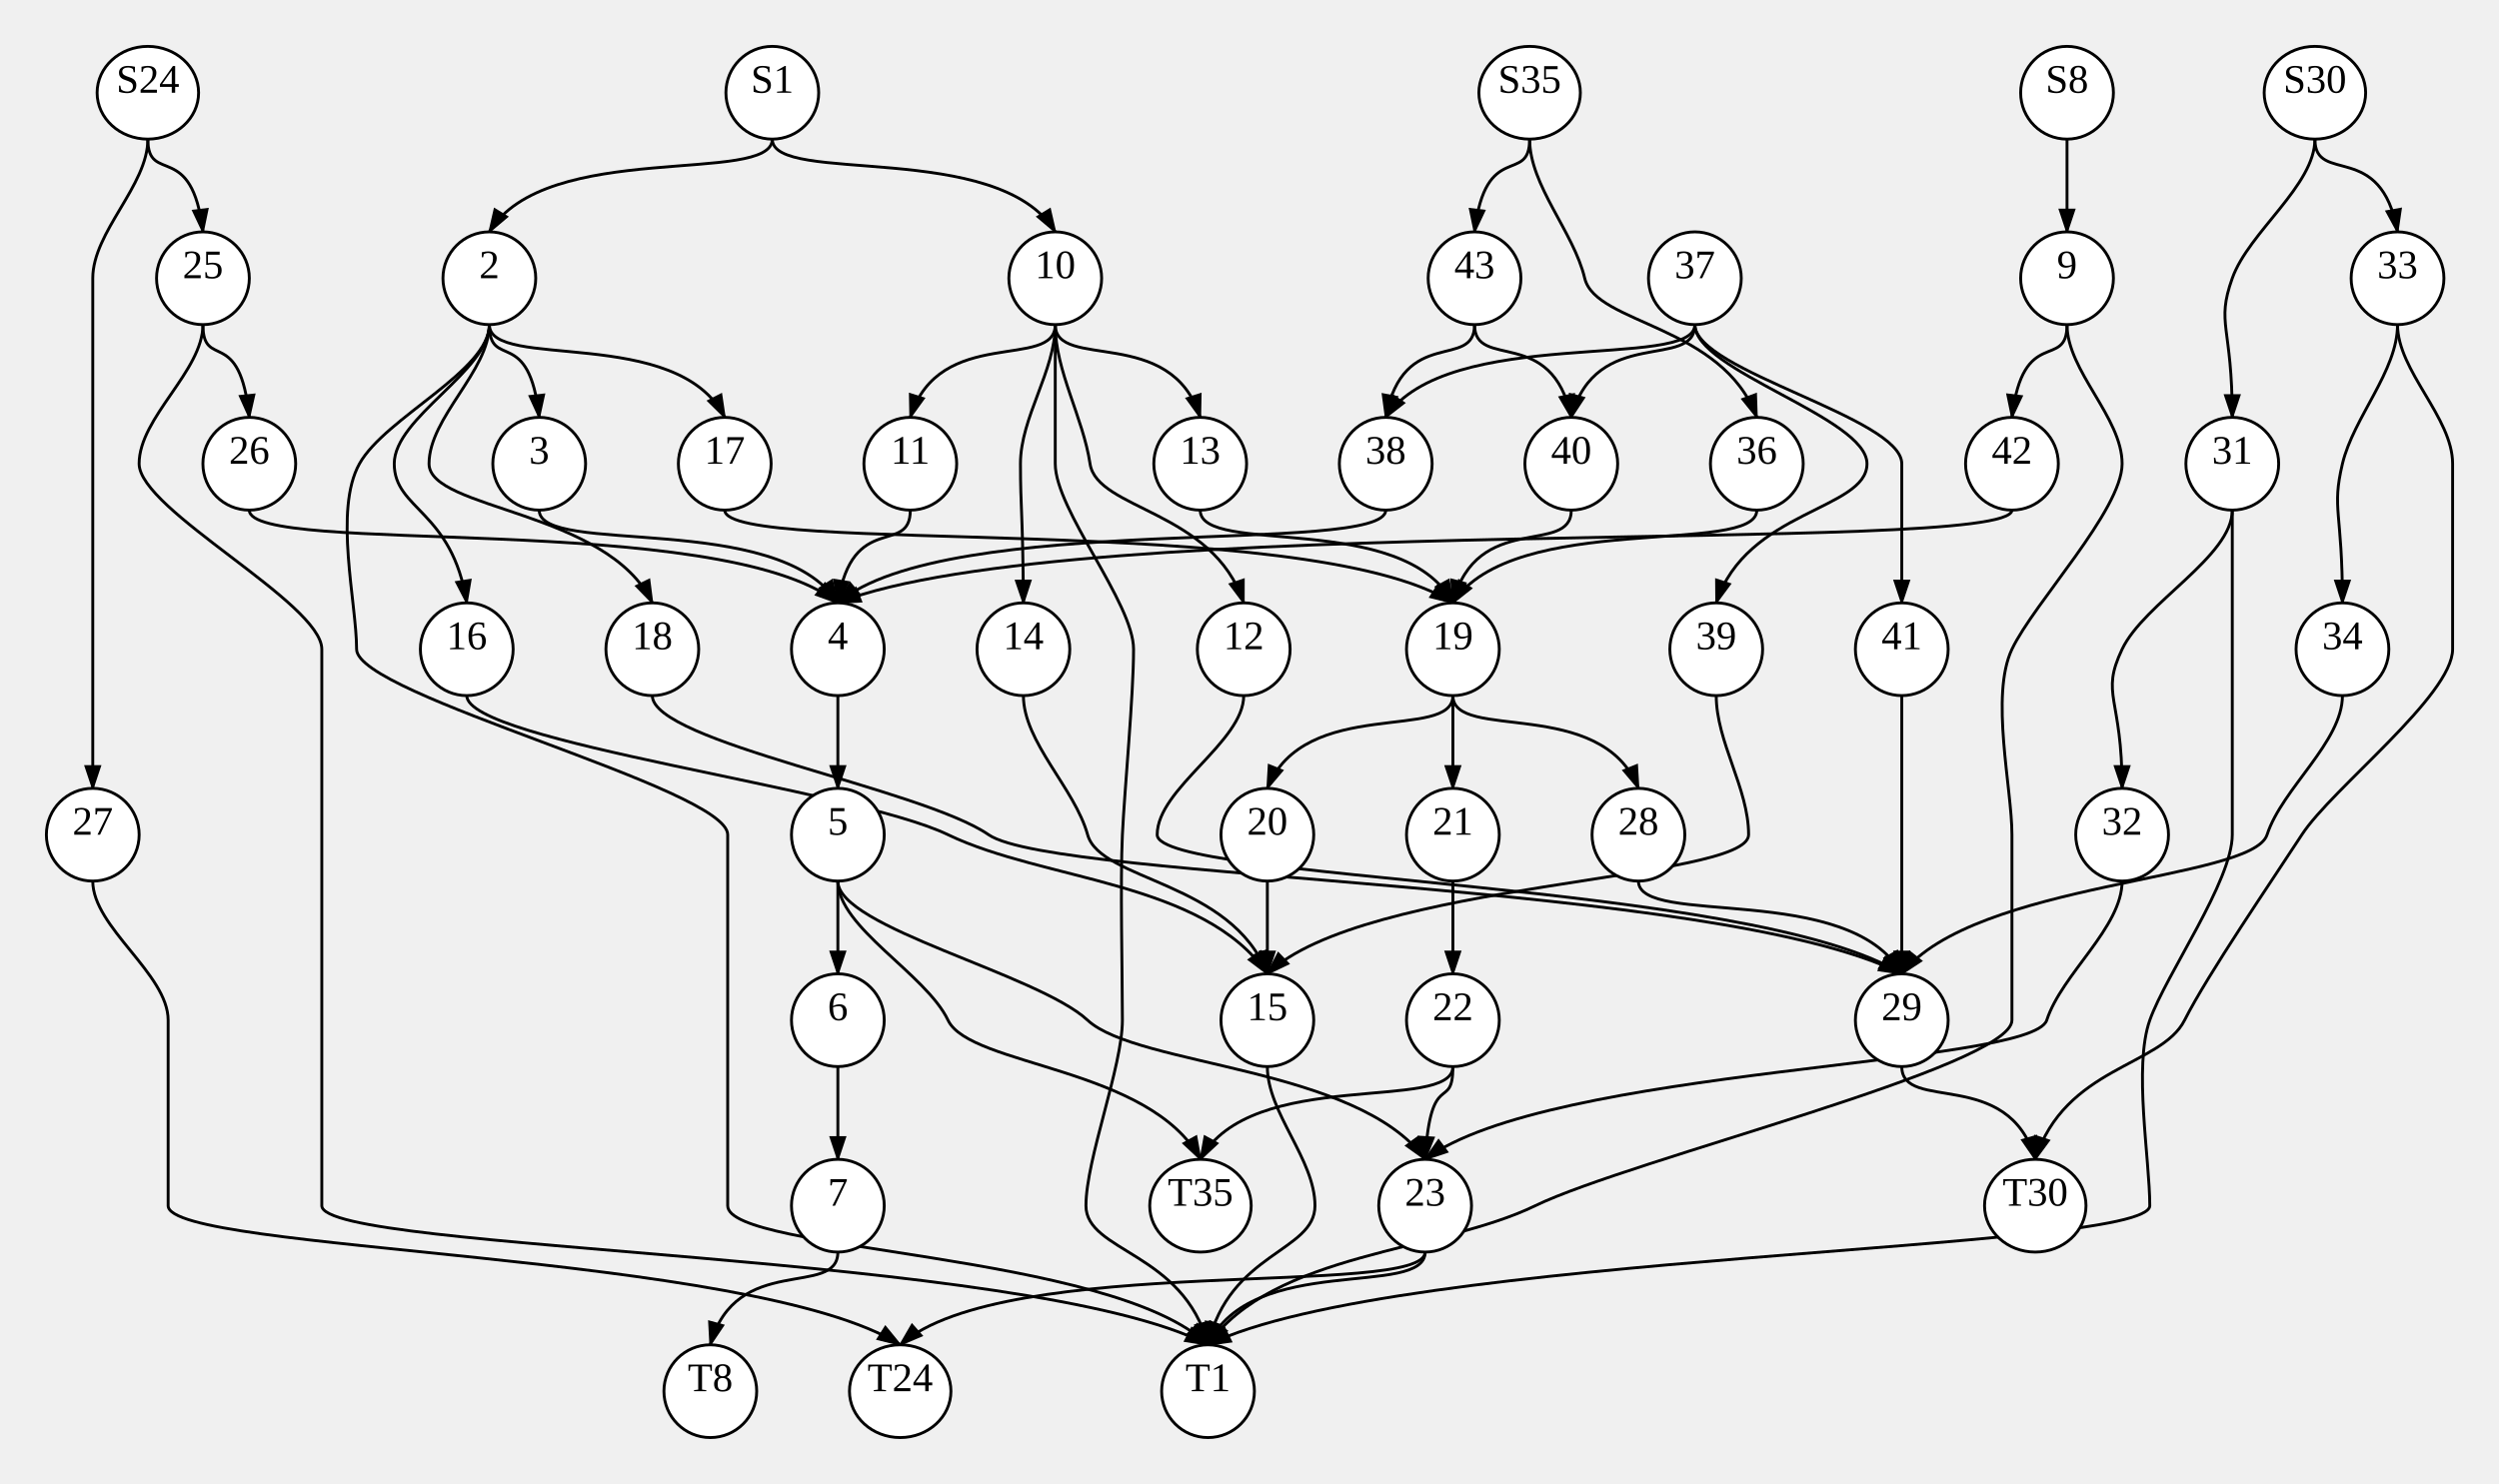
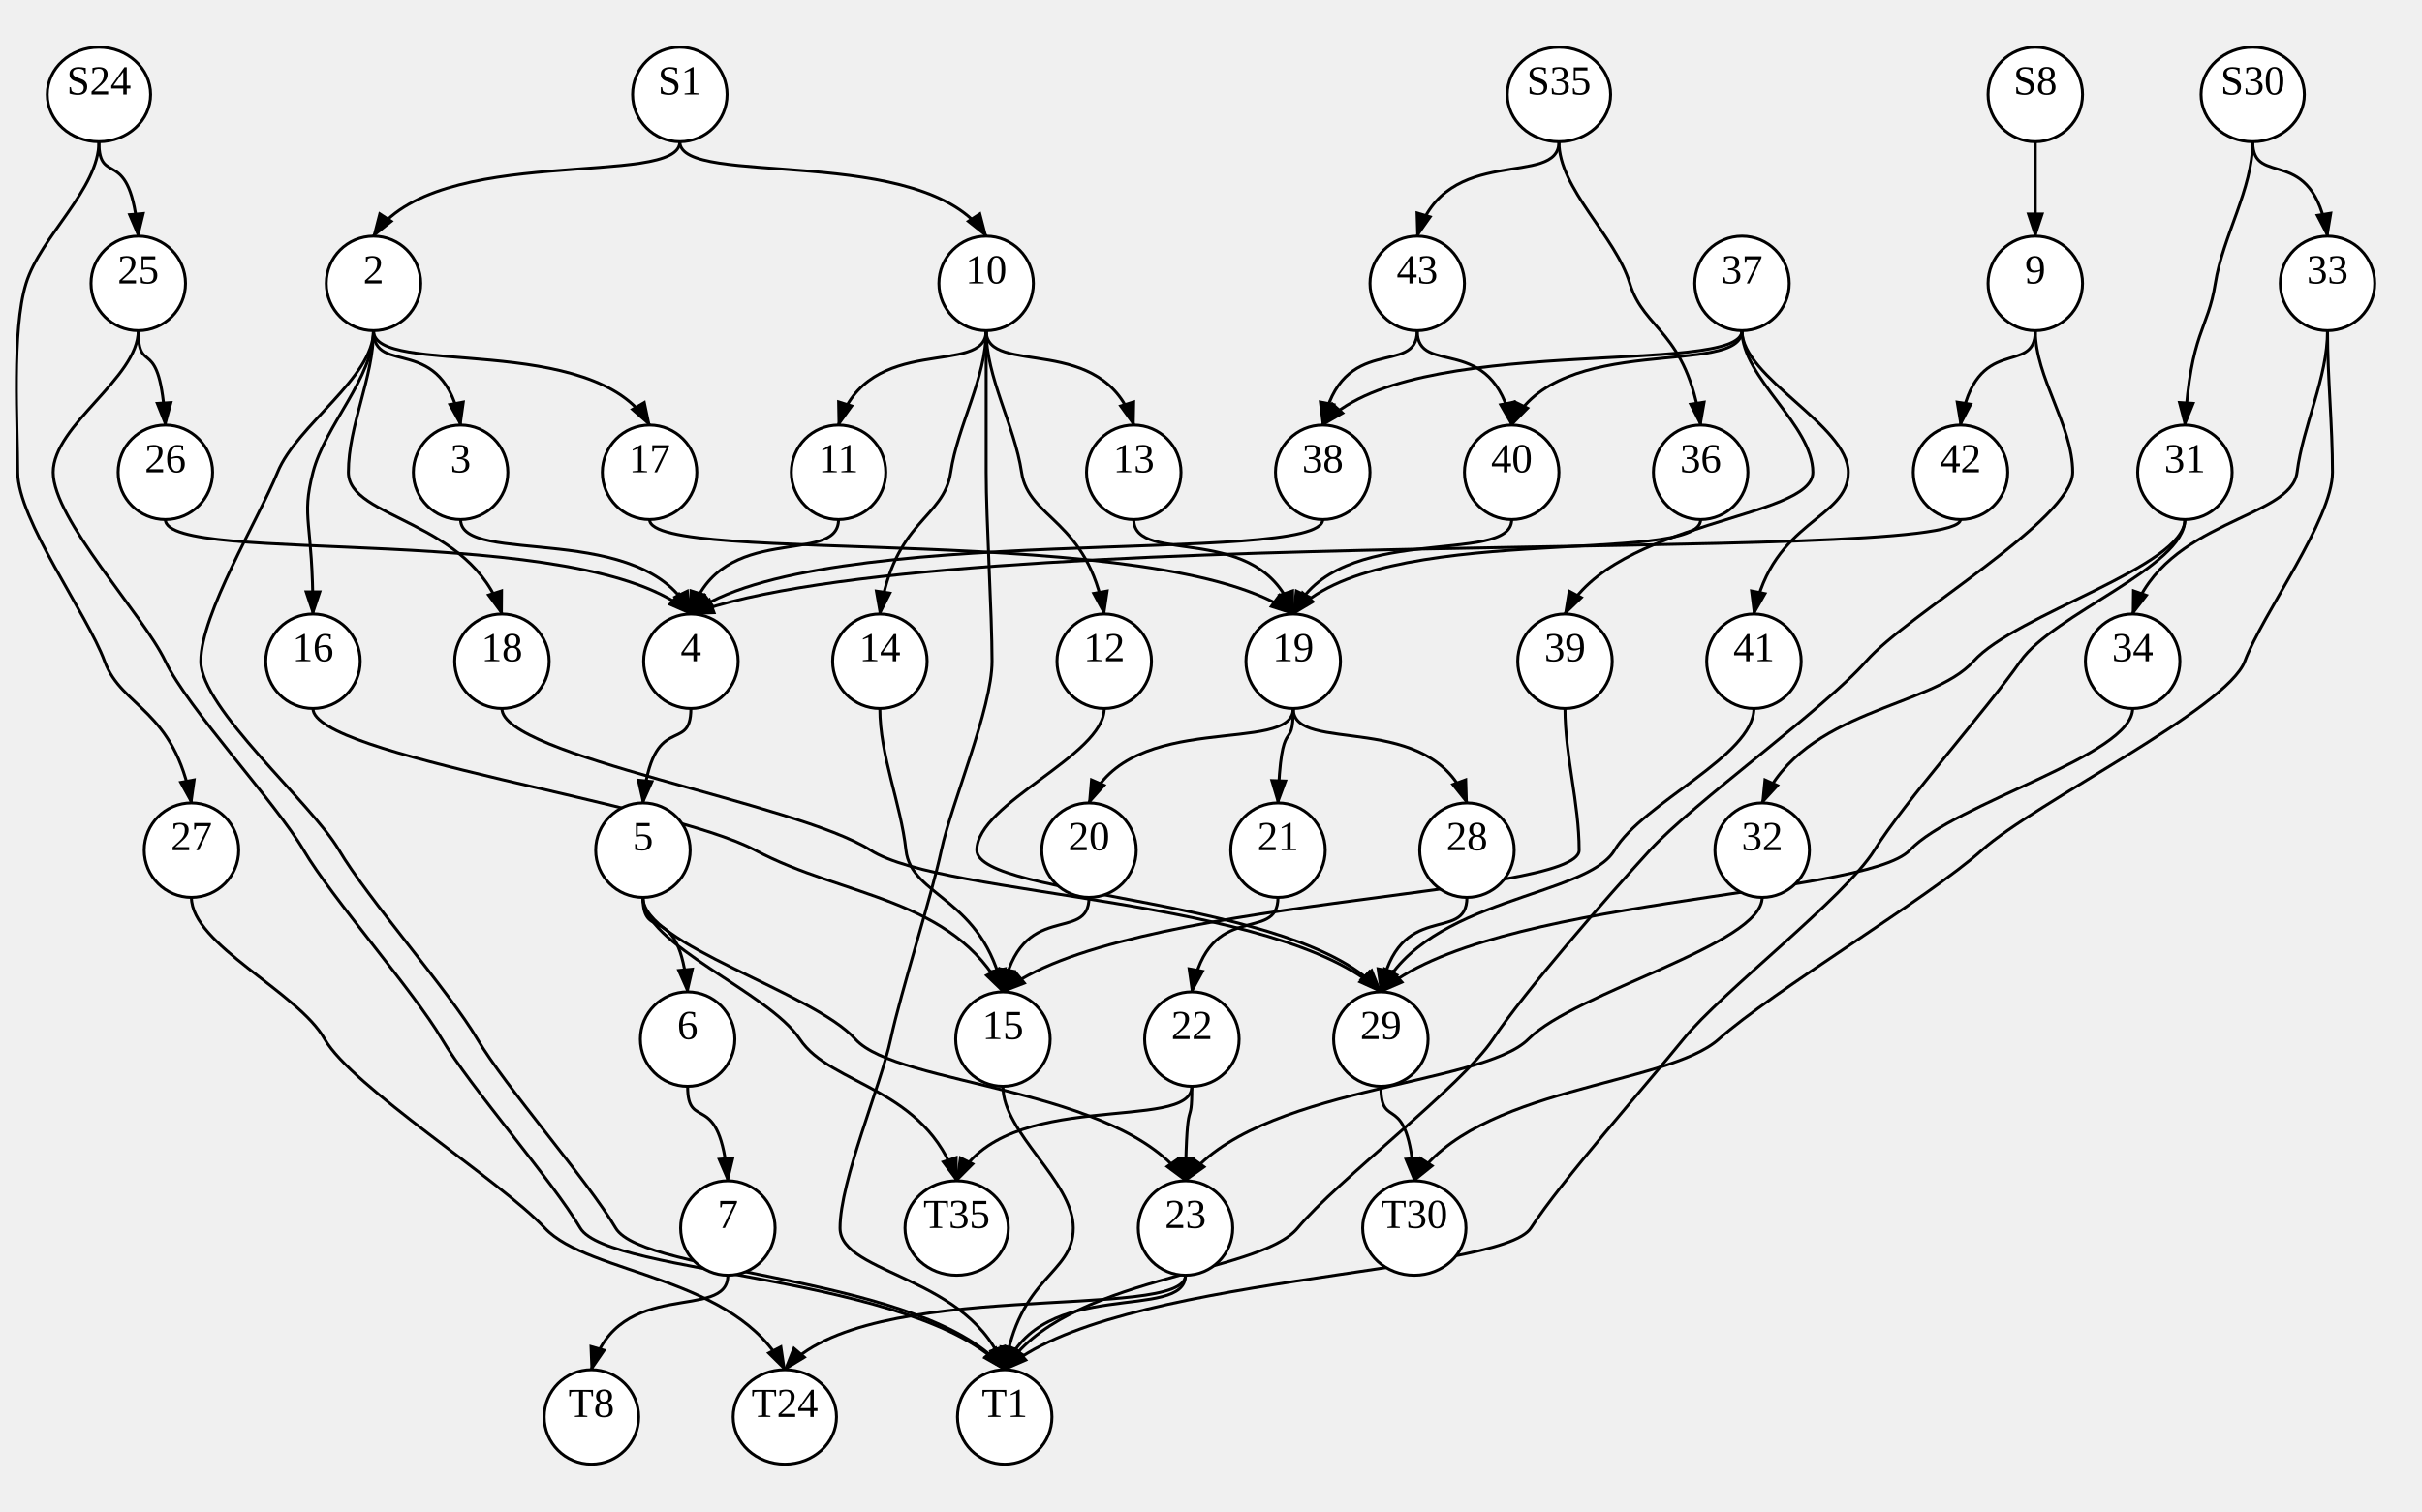
- <svg xmlns="http://www.w3.org/2000/svg" width="861.99" height="512">
+ <svg xmlns="http://www.w3.org/2000/svg" width="820.312" height="512">
  <style type="text/css">
		.edge { fill: none; }
	</style>
  <defs>
    <marker id="arrowhead" markerWidth="10" markerHeight="10" refX="8" refY="3" orient="auto" markerUnits="strokeWidth">
      <path d="M0,0 L0,6 L9,3 z" />
    </marker>
  </defs>
  <g>
-     <path class="edge" marker-end="url(#arrowhead)" stroke="#000000" stroke-width="1" d="M712.99,48 L 712.99,80 " />
-     <path class="edge" marker-end="url(#arrowhead)" stroke="#000000" stroke-width="1" d="M51,48 C51,64 66.2,48 70,80 " />
-     <path class="edge" marker-end="url(#arrowhead)" stroke="#000000" stroke-width="1" d="M51,48 C51,64 32,80 32,96 S32,144 32,160 S32,208 32,224 S32,240 32,272 " />
-     <path class="edge" marker-end="url(#arrowhead)" stroke="#000000" stroke-width="1" d="M266.39,48 C266.39,64 188.31,48 168.79,80 " />
-     <path class="edge" marker-end="url(#arrowhead)" stroke="#000000" stroke-width="1" d="M266.39,48 C266.39,64 344.47,48 363.99,80 " />
-     <path class="edge" marker-end="url(#arrowhead)" stroke="#000000" stroke-width="1" d="M527.62,48 C527.62,64 512.42,48 508.62,80 " />
-     <path class="edge" marker-end="url(#arrowhead)" stroke="#000000" stroke-width="1" d="M527.62,48 C527.62,64 542.82,80 546.62,96 S594.116,112 605.99,144 " />
-     <path class="edge" marker-end="url(#arrowhead)" stroke="#000000" stroke-width="1" d="M798.49,48 C798.49,64 775.69,80 769.99,96 S769.99,112 769.99,144 " />
-     <path class="edge" marker-end="url(#arrowhead)" stroke="#000000" stroke-width="1" d="M798.49,48 C798.49,64 821.29,48 826.99,80 " />
-     <path class="edge" marker-end="url(#arrowhead)" stroke="#000000" stroke-width="1" d="M712.99,112 C712.99,128 697.79,112 693.99,144 " />
-     <path class="edge" marker-end="url(#arrowhead)" stroke="#000000" stroke-width="1" d="M712.99,112 C712.99,128 731.99,144 731.99,160 S701.59,208 693.99,224 S693.99,272 693.99,288 S693.99,336 693.99,352 S562.461,400 529.579,416 S439.265,432 416.687,464 " />
-     <path class="edge" marker-end="url(#arrowhead)" stroke="#000000" stroke-width="1" d="M70,112 C70,128 47.99,144 47.99,160 S111.003,208 111.003,224 S111.003,272 111.003,288 S111.003,336 111.003,352 S111.003,400 111.003,416 S355.55,432 416.687,464 " />
-     <path class="edge" marker-end="url(#arrowhead)" stroke="#000000" stroke-width="1" d="M70,112 C70,128 82.792,112 85.99,144 " />
-     <path class="edge" marker-end="url(#arrowhead)" stroke="#000000" stroke-width="1" d="M32,304 C32,320 58,336 58,352 S58,400 58,416 S260.007,432 310.509,464 " />
-     <path class="edge" marker-end="url(#arrowhead)" stroke="#000000" stroke-width="1" d="M168.79,112 C168.79,128 182.55,112 185.99,144 " />
-     <path class="edge" marker-end="url(#arrowhead)" stroke="#000000" stroke-width="1" d="M168.79,112 C168.79,128 135.99,144 135.99,160 S156,176 161.003,208 " />
-     <path class="edge" marker-end="url(#arrowhead)" stroke="#000000" stroke-width="1" d="M168.79,112 C168.79,128 233.75,112 249.99,144 " />
-     <path class="edge" marker-end="url(#arrowhead)" stroke="#000000" stroke-width="1" d="M168.79,112 C168.79,128 132.95,144 123.99,160 S123.003,208 123.003,224 S251.004,272 251.004,288 S251.004,336 251.004,352 S251.004,400 251.004,416 S383.55,432 416.687,464 " />
-     <path class="edge" marker-end="url(#arrowhead)" stroke="#000000" stroke-width="1" d="M168.79,112 C168.79,128 147.99,144 147.99,160 S209.601,176 225.004,208 " />
-     <path class="edge" marker-end="url(#arrowhead)" stroke="#000000" stroke-width="1" d="M363.99,112 C363.99,128 323.99,112 313.99,144 " />
-     <path class="edge" marker-end="url(#arrowhead)" stroke="#000000" stroke-width="1" d="M363.99,112 C363.99,128 351.99,144 351.99,160 S352.801,176 353.004,208 " />
-     <path class="edge" marker-end="url(#arrowhead)" stroke="#000000" stroke-width="1" d="M363.99,112 C363.99,128 363.99,144 363.99,160 S391.004,208 391.004,224 S387.924,272 387.154,288 S387.154,336 387.154,352 S374.579,400 374.579,416 S408.265,432 416.687,464 " />
-     <path class="edge" marker-end="url(#arrowhead)" stroke="#000000" stroke-width="1" d="M363.99,112 C363.99,128 403.99,112 413.99,144 " />
-     <path class="edge" marker-end="url(#arrowhead)" stroke="#000000" stroke-width="1" d="M363.99,112 C363.99,128 373.59,144 375.99,160 S418.401,176 429.004,208 " />
-     <path class="edge" marker-end="url(#arrowhead)" stroke="#000000" stroke-width="1" d="M769.99,176 C769.99,192 769.99,208 769.99,224 S769.99,272 769.99,288 S747.225,336 741.534,352 S741.534,400 741.534,416 S481.656,432 416.687,464 " />
-     <path class="edge" marker-end="url(#arrowhead)" stroke="#000000" stroke-width="1" d="M769.99,176 C769.99,192 739.59,208 731.99,224 S731.99,240 731.99,272 " />
-     <path class="edge" marker-end="url(#arrowhead)" stroke="#000000" stroke-width="1" d="M826.99,112 C826.99,128 845.99,144 845.99,160 S845.99,208 845.99,224 S804.39,272 793.99,288 S761.625,336 753.534,352 S712.334,368 702.034,400 " />
-     <path class="edge" marker-end="url(#arrowhead)" stroke="#000000" stroke-width="1" d="M826.99,112 C826.99,128 811.79,144 807.99,160 S807.99,176 807.99,208 " />
-     <path class="edge" marker-end="url(#arrowhead)" stroke="#000000" stroke-width="1" d="M693.99,176 C693.99,192 370.001,176 289.004,208 " />
-     <path class="edge" marker-end="url(#arrowhead)" stroke="#000000" stroke-width="1" d="M85.99,176 C85.99,192 248.401,176 289.004,208 " />
-     <path class="edge" marker-end="url(#arrowhead)" stroke="#000000" stroke-width="1" d="M185.99,176 C185.99,192 268.401,176 289.004,208 " />
-     <path class="edge" marker-end="url(#arrowhead)" stroke="#000000" stroke-width="1" d="M161.003,240 C161.003,256 293.804,272 327.004,288 S415.124,304 437.154,336 " />
-     <path class="edge" marker-end="url(#arrowhead)" stroke="#000000" stroke-width="1" d="M249.99,176 C249.99,192 450.921,176 501.154,208 " />
-     <path class="edge" marker-end="url(#arrowhead)" stroke="#000000" stroke-width="1" d="M225.004,240 C225.004,256 317.804,272 341.004,288 S592.993,304 655.99,336 " />
-     <path class="edge" marker-end="url(#arrowhead)" stroke="#000000" stroke-width="1" d="M313.99,176 C313.99,192 294.001,176 289.004,208 " />
-     <path class="edge" marker-end="url(#arrowhead)" stroke="#000000" stroke-width="1" d="M353.004,240 C353.004,256 370.724,272 375.154,288 S424.754,304 437.154,336 " />
-     <path class="edge" marker-end="url(#arrowhead)" stroke="#000000" stroke-width="1" d="M584.62,112 C584.62,128 643.99,144 643.99,160 S602.39,176 591.99,208 " />
-     <path class="edge" marker-end="url(#arrowhead)" stroke="#000000" stroke-width="1" d="M584.62,112 C584.62,128 655.99,144 655.99,160 S655.99,176 655.99,208 " />
-     <path class="edge" marker-end="url(#arrowhead)" stroke="#000000" stroke-width="1" d="M584.62,112 C584.62,128 499.316,112 477.99,144 " />
-     <path class="edge" marker-end="url(#arrowhead)" stroke="#000000" stroke-width="1" d="M584.62,112 C584.62,128 550.516,112 541.99,144 " />
-     <path class="edge" marker-end="url(#arrowhead)" stroke="#000000" stroke-width="1" d="M413.99,176 C413.99,192 483.721,176 501.154,208 " />
-     <path class="edge" marker-end="url(#arrowhead)" stroke="#000000" stroke-width="1" d="M429.004,240 C429.004,256 399.154,272 399.154,288 S604.623,304 655.99,336 " />
-     <path class="edge" marker-end="url(#arrowhead)" stroke="#000000" stroke-width="1" d="M508.62,112 C508.62,128 484.116,112 477.99,144 " />
-     <path class="edge" marker-end="url(#arrowhead)" stroke="#000000" stroke-width="1" d="M508.62,112 C508.62,128 535.316,112 541.99,144 " />
-     <path class="edge" marker-end="url(#arrowhead)" stroke="#000000" stroke-width="1" d="M605.99,176 C605.99,192 522.121,176 501.154,208 " />
-     <path class="edge" marker-end="url(#arrowhead)" stroke="#000000" stroke-width="1" d="M731.99,304 C731.99,320 711.19,336 705.99,352 S534.461,368 491.579,400 " />
-     <path class="edge" marker-end="url(#arrowhead)" stroke="#000000" stroke-width="1" d="M807.99,240 C807.99,256 787.19,272 781.99,288 S681.19,304 655.99,336 " />
-     <path class="edge" marker-end="url(#arrowhead)" stroke="#000000" stroke-width="1" d="M591.99,240 C591.99,256 603.154,272 603.154,288 S470.354,304 437.154,336 " />
-     <path class="edge" marker-end="url(#arrowhead)" stroke="#000000" stroke-width="1" d="M655.99,240 C655.99,256 655.99,272 655.99,288 S655.99,304 655.99,336 " />
-     <path class="edge" marker-end="url(#arrowhead)" stroke="#000000" stroke-width="1" d="M477.99,176 C477.99,192 326.801,176 289.004,208 " />
-     <path class="edge" marker-end="url(#arrowhead)" stroke="#000000" stroke-width="1" d="M541.99,176 C541.99,192 509.321,176 501.154,208 " />
-     <path class="edge" marker-end="url(#arrowhead)" stroke="#000000" stroke-width="1" d="M289.004,240 L 289.004,272 " />
-     <path class="edge" marker-end="url(#arrowhead)" stroke="#000000" stroke-width="1" d="M501.154,240 C501.154,256 501.154,240 501.154,272 " />
-     <path class="edge" marker-end="url(#arrowhead)" stroke="#000000" stroke-width="1" d="M501.154,240 C501.154,256 449.954,240 437.154,272 " />
-     <path class="edge" marker-end="url(#arrowhead)" stroke="#000000" stroke-width="1" d="M501.154,240 C501.154,256 552.354,240 565.154,272 " />
-     <path class="edge" marker-end="url(#arrowhead)" stroke="#000000" stroke-width="1" d="M289.004,304 L 289.004,336 " />
-     <path class="edge" marker-end="url(#arrowhead)" stroke="#000000" stroke-width="1" d="M289.004,304 C289.004,320 319.404,336 327.004,352 S396.664,368 414.079,400 " />
-     <path class="edge" marker-end="url(#arrowhead)" stroke="#000000" stroke-width="1" d="M289.004,304 C289.004,320 357.924,336 375.154,352 S468.294,368 491.579,400 " />
-     <path class="edge" marker-end="url(#arrowhead)" stroke="#000000" stroke-width="1" d="M501.154,304 L 501.154,336 " />
-     <path class="edge" marker-end="url(#arrowhead)" stroke="#000000" stroke-width="1" d="M437.154,304 L 437.154,336 " />
-     <path class="edge" marker-end="url(#arrowhead)" stroke="#000000" stroke-width="1" d="M565.154,304 C565.154,320 637.823,304 655.99,336 " />
-     <path class="edge" marker-end="url(#arrowhead)" stroke="#000000" stroke-width="1" d="M289.004,368 L 289.004,400 " />
-     <path class="edge" marker-end="url(#arrowhead)" stroke="#000000" stroke-width="1" d="M437.154,368 C437.154,384 453.579,400 453.579,416 S424.065,432 416.687,464 " />
-     <path class="edge" marker-end="url(#arrowhead)" stroke="#000000" stroke-width="1" d="M501.154,368 C501.154,384 431.494,368 414.079,400 " />
-     <path class="edge" marker-end="url(#arrowhead)" stroke="#000000" stroke-width="1" d="M501.154,368 C501.154,384 493.494,368 491.579,400 " />
-     <path class="edge" marker-end="url(#arrowhead)" stroke="#000000" stroke-width="1" d="M655.99,368 C655.99,384 692.825,368 702.034,400 " />
-     <path class="edge" marker-end="url(#arrowhead)" stroke="#000000" stroke-width="1" d="M289.004,432 C289.004,448 253.808,432 245.009,464 " />
-     <path class="edge" marker-end="url(#arrowhead)" stroke="#000000" stroke-width="1" d="M491.579,432 C491.579,448 346.723,432 310.509,464 " />
-     <path class="edge" marker-end="url(#arrowhead)" stroke="#000000" stroke-width="1" d="M491.579,432 C491.579,448 431.665,432 416.687,464 " />
-     <ellipse cx="712.99" cy="32" rx="16" ry="16" class="node" fill="#FFFFFF" stroke="#000000" stroke-width="1" />
-     <text text-anchor="middle" alignment-baseline="middle" x="712.99" y="32" font-size="14" color="#000000">S8</text>
-     <ellipse cx="51" cy="32" rx="17.5" ry="16" class="node" fill="#FFFFFF" stroke="#000000" stroke-width="1" />
-     <text text-anchor="middle" alignment-baseline="middle" x="51" y="32" font-size="14" color="#000000">S24</text>
-     <ellipse cx="266.39" cy="32" rx="16" ry="16" class="node" fill="#FFFFFF" stroke="#000000" stroke-width="1" />
-     <text text-anchor="middle" alignment-baseline="middle" x="266.39" y="32" font-size="14" color="#000000">S1</text>
-     <ellipse cx="527.62" cy="32" rx="17.5" ry="16" class="node" fill="#FFFFFF" stroke="#000000" stroke-width="1" />
-     <text text-anchor="middle" alignment-baseline="middle" x="527.62" y="32" font-size="14" color="#000000">S35</text>
-     <ellipse cx="798.49" cy="32" rx="17.5" ry="16" class="node" fill="#FFFFFF" stroke="#000000" stroke-width="1" />
-     <text text-anchor="middle" alignment-baseline="middle" x="798.49" y="32" font-size="14" color="#000000">S30</text>
-     <ellipse cx="245.009" cy="480" rx="16" ry="16" class="node" fill="#FFFFFF" stroke="#000000" stroke-width="1" />
-     <text text-anchor="middle" alignment-baseline="middle" x="245.009" y="480" font-size="14" color="#000000">T8</text>
-     <ellipse cx="310.509" cy="480" rx="17.5" ry="16" class="node" fill="#FFFFFF" stroke="#000000" stroke-width="1" />
-     <text text-anchor="middle" alignment-baseline="middle" x="310.509" y="480" font-size="14" color="#000000">T24</text>
-     <ellipse cx="416.687" cy="480" rx="16" ry="16" class="node" fill="#FFFFFF" stroke="#000000" stroke-width="1" />
-     <text text-anchor="middle" alignment-baseline="middle" x="416.687" y="480" font-size="14" color="#000000">T1</text>
-     <ellipse cx="414.079" cy="416" rx="17.5" ry="16" class="node" fill="#FFFFFF" stroke="#000000" stroke-width="1" />
-     <text text-anchor="middle" alignment-baseline="middle" x="414.079" y="416" font-size="14" color="#000000">T35</text>
-     <ellipse cx="702.034" cy="416" rx="17.5" ry="16" class="node" fill="#FFFFFF" stroke="#000000" stroke-width="1" />
-     <text text-anchor="middle" alignment-baseline="middle" x="702.034" y="416" font-size="14" color="#000000">T30</text>
-     <ellipse cx="508.62" cy="96" rx="16" ry="16" class="node" fill="#FFFFFF" stroke="#000000" stroke-width="1" />
-     <text text-anchor="middle" alignment-baseline="middle" x="508.62" y="96" font-size="14" color="#000000">43</text>
-     <ellipse cx="584.62" cy="96" rx="16" ry="16" class="node" fill="#FFFFFF" stroke="#000000" stroke-width="1" />
-     <text text-anchor="middle" alignment-baseline="middle" x="584.62" y="96" font-size="14" color="#000000">37</text>
-     <ellipse cx="605.99" cy="160" rx="16" ry="16" class="node" fill="#FFFFFF" stroke="#000000" stroke-width="1" />
-     <text text-anchor="middle" alignment-baseline="middle" x="605.99" y="160" font-size="14" color="#000000">36</text>
-     <ellipse cx="363.99" cy="96" rx="16" ry="16" class="node" fill="#FFFFFF" stroke="#000000" stroke-width="1" />
-     <text text-anchor="middle" alignment-baseline="middle" x="363.99" y="96" font-size="14" color="#000000">10</text>
-     <ellipse cx="168.79" cy="96" rx="16" ry="16" class="node" fill="#FFFFFF" stroke="#000000" stroke-width="1" />
-     <text text-anchor="middle" alignment-baseline="middle" x="168.79" y="96" font-size="14" color="#000000">2</text>
-     <ellipse cx="70" cy="96" rx="16" ry="16" class="node" fill="#FFFFFF" stroke="#000000" stroke-width="1" />
-     <text text-anchor="middle" alignment-baseline="middle" x="70" y="96" font-size="14" color="#000000">25</text>
-     <ellipse cx="712.99" cy="96" rx="16" ry="16" class="node" fill="#FFFFFF" stroke="#000000" stroke-width="1" />
-     <text text-anchor="middle" alignment-baseline="middle" x="712.99" y="96" font-size="14" color="#000000">9</text>
-     <ellipse cx="477.99" cy="160" rx="16" ry="16" class="node" fill="#FFFFFF" stroke="#000000" stroke-width="1" />
-     <text text-anchor="middle" alignment-baseline="middle" x="477.99" y="160" font-size="14" color="#000000">38</text>
-     <ellipse cx="541.99" cy="160" rx="16" ry="16" class="node" fill="#FFFFFF" stroke="#000000" stroke-width="1" />
-     <text text-anchor="middle" alignment-baseline="middle" x="541.99" y="160" font-size="14" color="#000000">40</text>
-     <ellipse cx="413.99" cy="160" rx="16" ry="16" class="node" fill="#FFFFFF" stroke="#000000" stroke-width="1" />
-     <text text-anchor="middle" alignment-baseline="middle" x="413.99" y="160" font-size="14" color="#000000">13</text>
-     <ellipse cx="249.99" cy="160" rx="16" ry="16" class="node" fill="#FFFFFF" stroke="#000000" stroke-width="1" />
-     <text text-anchor="middle" alignment-baseline="middle" x="249.99" y="160" font-size="14" color="#000000">17</text>
-     <ellipse cx="429.004" cy="224" rx="16" ry="16" class="node" fill="#FFFFFF" stroke="#000000" stroke-width="1" />
-     <text text-anchor="middle" alignment-baseline="middle" x="429.004" y="224" font-size="14" color="#000000">12</text>
-     <ellipse cx="225.004" cy="224" rx="16" ry="16" class="node" fill="#FFFFFF" stroke="#000000" stroke-width="1" />
-     <text text-anchor="middle" alignment-baseline="middle" x="225.004" y="224" font-size="14" color="#000000">18</text>
-     <ellipse cx="85.99" cy="160" rx="16" ry="16" class="node" fill="#FFFFFF" stroke="#000000" stroke-width="1" />
-     <text text-anchor="middle" alignment-baseline="middle" x="85.99" y="160" font-size="14" color="#000000">26</text>
-     <ellipse cx="693.99" cy="160" rx="16" ry="16" class="node" fill="#FFFFFF" stroke="#000000" stroke-width="1" />
-     <text text-anchor="middle" alignment-baseline="middle" x="693.99" y="160" font-size="14" color="#000000">42</text>
-     <ellipse cx="313.99" cy="160" rx="16" ry="16" class="node" fill="#FFFFFF" stroke="#000000" stroke-width="1" />
-     <text text-anchor="middle" alignment-baseline="middle" x="313.99" y="160" font-size="14" color="#000000">11</text>
-     <ellipse cx="185.99" cy="160" rx="16" ry="16" class="node" fill="#FFFFFF" stroke="#000000" stroke-width="1" />
-     <text text-anchor="middle" alignment-baseline="middle" x="185.99" y="160" font-size="14" color="#000000">3</text>
-     <ellipse cx="826.99" cy="96" rx="16" ry="16" class="node" fill="#FFFFFF" stroke="#000000" stroke-width="1" />
-     <text text-anchor="middle" alignment-baseline="middle" x="826.99" y="96" font-size="14" color="#000000">33</text>
-     <ellipse cx="501.154" cy="224" rx="16" ry="16" class="node" fill="#FFFFFF" stroke="#000000" stroke-width="1" />
-     <text text-anchor="middle" alignment-baseline="middle" x="501.154" y="224" font-size="14" color="#000000">19</text>
-     <ellipse cx="591.99" cy="224" rx="16" ry="16" class="node" fill="#FFFFFF" stroke="#000000" stroke-width="1" />
-     <text text-anchor="middle" alignment-baseline="middle" x="591.99" y="224" font-size="14" color="#000000">39</text>
-     <ellipse cx="353.004" cy="224" rx="16" ry="16" class="node" fill="#FFFFFF" stroke="#000000" stroke-width="1" />
-     <text text-anchor="middle" alignment-baseline="middle" x="353.004" y="224" font-size="14" color="#000000">14</text>
-     <ellipse cx="161.003" cy="224" rx="16" ry="16" class="node" fill="#FFFFFF" stroke="#000000" stroke-width="1" />
-     <text text-anchor="middle" alignment-baseline="middle" x="161.003" y="224" font-size="14" color="#000000">16</text>
-     <ellipse cx="289.004" cy="224" rx="16" ry="16" class="node" fill="#FFFFFF" stroke="#000000" stroke-width="1" />
-     <text text-anchor="middle" alignment-baseline="middle" x="289.004" y="224" font-size="14" color="#000000">4</text>
-     <ellipse cx="769.99" cy="160" rx="16" ry="16" class="node" fill="#FFFFFF" stroke="#000000" stroke-width="1" />
-     <text text-anchor="middle" alignment-baseline="middle" x="769.99" y="160" font-size="14" color="#000000">31</text>
-     <ellipse cx="807.99" cy="224" rx="16" ry="16" class="node" fill="#FFFFFF" stroke="#000000" stroke-width="1" />
-     <text text-anchor="middle" alignment-baseline="middle" x="807.99" y="224" font-size="14" color="#000000">34</text>
-     <ellipse cx="501.154" cy="288" rx="16" ry="16" class="node" fill="#FFFFFF" stroke="#000000" stroke-width="1" />
-     <text text-anchor="middle" alignment-baseline="middle" x="501.154" y="288" font-size="14" color="#000000">21</text>
-     <ellipse cx="655.99" cy="224" rx="16" ry="16" class="node" fill="#FFFFFF" stroke="#000000" stroke-width="1" />
-     <text text-anchor="middle" alignment-baseline="middle" x="655.99" y="224" font-size="14" color="#000000">41</text>
-     <ellipse cx="565.154" cy="288" rx="16" ry="16" class="node" fill="#FFFFFF" stroke="#000000" stroke-width="1" />
-     <text text-anchor="middle" alignment-baseline="middle" x="565.154" y="288" font-size="14" color="#000000">28</text>
-     <ellipse cx="437.154" cy="288" rx="16" ry="16" class="node" fill="#FFFFFF" stroke="#000000" stroke-width="1" />
-     <text text-anchor="middle" alignment-baseline="middle" x="437.154" y="288" font-size="14" color="#000000">20</text>
-     <ellipse cx="32" cy="288" rx="16" ry="16" class="node" fill="#FFFFFF" stroke="#000000" stroke-width="1" />
-     <text text-anchor="middle" alignment-baseline="middle" x="32" y="288" font-size="14" color="#000000">27</text>
-     <ellipse cx="289.004" cy="288" rx="16" ry="16" class="node" fill="#FFFFFF" stroke="#000000" stroke-width="1" />
-     <text text-anchor="middle" alignment-baseline="middle" x="289.004" y="288" font-size="14" color="#000000">5</text>
-     <ellipse cx="501.154" cy="352" rx="16" ry="16" class="node" fill="#FFFFFF" stroke="#000000" stroke-width="1" />
-     <text text-anchor="middle" alignment-baseline="middle" x="501.154" y="352" font-size="14" color="#000000">22</text>
-     <ellipse cx="731.99" cy="288" rx="16" ry="16" class="node" fill="#FFFFFF" stroke="#000000" stroke-width="1" />
-     <text text-anchor="middle" alignment-baseline="middle" x="731.99" y="288" font-size="14" color="#000000">32</text>
-     <ellipse cx="655.99" cy="352" rx="16" ry="16" class="node" fill="#FFFFFF" stroke="#000000" stroke-width="1" />
-     <text text-anchor="middle" alignment-baseline="middle" x="655.99" y="352" font-size="14" color="#000000">29</text>
-     <ellipse cx="437.154" cy="352" rx="16" ry="16" class="node" fill="#FFFFFF" stroke="#000000" stroke-width="1" />
-     <text text-anchor="middle" alignment-baseline="middle" x="437.154" y="352" font-size="14" color="#000000">15</text>
-     <ellipse cx="289.004" cy="352" rx="16" ry="16" class="node" fill="#FFFFFF" stroke="#000000" stroke-width="1" />
-     <text text-anchor="middle" alignment-baseline="middle" x="289.004" y="352" font-size="14" color="#000000">6</text>
-     <ellipse cx="491.579" cy="416" rx="16" ry="16" class="node" fill="#FFFFFF" stroke="#000000" stroke-width="1" />
-     <text text-anchor="middle" alignment-baseline="middle" x="491.579" y="416" font-size="14" color="#000000">23</text>
-     <ellipse cx="289.004" cy="416" rx="16" ry="16" class="node" fill="#FFFFFF" stroke="#000000" stroke-width="1" />
-     <text text-anchor="middle" alignment-baseline="middle" x="289.004" y="416" font-size="14" color="#000000">7</text>
+     <path class="edge" marker-end="url(#arrowhead)" stroke="#000000" stroke-width="1" d="M689.337,48 L 689.337,80 " />
+     <path class="edge" marker-end="url(#arrowhead)" stroke="#000000" stroke-width="1" d="M33.5,48 C33.5,64 44.159,48 46.824,80 " />
+     <path class="edge" marker-end="url(#arrowhead)" stroke="#000000" stroke-width="1" d="M33.5,48 C33.5,64 13.759,80 8.824,96 S6.003,144 6.003,160 S29.538,208 35.421,224 S58.956,240 64.839,272 " />
+     <path class="edge" marker-end="url(#arrowhead)" stroke="#000000" stroke-width="1" d="M230.253,48 C230.253,64 147.253,48 126.503,80 " />
+     <path class="edge" marker-end="url(#arrowhead)" stroke="#000000" stroke-width="1" d="M230.253,48 C230.253,64 313.253,48 334.003,80 " />
+     <path class="edge" marker-end="url(#arrowhead)" stroke="#000000" stroke-width="1" d="M528.001,48 C528.001,64 489.603,48 480.003,80 " />
+     <path class="edge" marker-end="url(#arrowhead)" stroke="#000000" stroke-width="1" d="M528.001,48 C528.001,64 547.201,80 552,96 S571.203,112 576.003,144 " />
+     <path class="edge" marker-end="url(#arrowhead)" stroke="#000000" stroke-width="1" d="M762.978,48 C762.978,64 752.845,80 750.312,96 S742.065,112 740.003,144 " />
+     <path class="edge" marker-end="url(#arrowhead)" stroke="#000000" stroke-width="1" d="M762.978,48 C762.978,64 783.245,48 788.312,80 " />
+     <path class="edge" marker-end="url(#arrowhead)" stroke="#000000" stroke-width="1" d="M689.337,112 C689.337,128 669.07,112 664.003,144 " />
+     <path class="edge" marker-end="url(#arrowhead)" stroke="#000000" stroke-width="1" d="M689.337,112 C689.337,128 702.003,144 702.003,160 S646.036,208 632.044,224 S573.482,272 558.841,288 S516.311,336 505.679,352 S452.749,400 439.517,416 S360.132,432 340.286,464 " />
+     <path class="edge" marker-end="url(#arrowhead)" stroke="#000000" stroke-width="1" d="M46.824,112 C46.824,128 18.003,144 18.003,160 S48.401,208 56,224 S93.471,272 102.839,288 S140.31,336 149.678,352 S187.149,400 196.517,416 S311.532,432 340.286,464 " />
+     <path class="edge" marker-end="url(#arrowhead)" stroke="#000000" stroke-width="1" d="M46.824,112 C46.824,128 54.167,112 56.003,144 " />
+     <path class="edge" marker-end="url(#arrowhead)" stroke="#000000" stroke-width="1" d="M64.839,304 C64.839,320 100.943,336 109.969,352 S169.607,400 184.517,416 S249.551,432 265.81,464 " />
+     <path class="edge" marker-end="url(#arrowhead)" stroke="#000000" stroke-width="1" d="M126.503,112 C126.503,128 150.103,112 156.003,144 " />
+     <path class="edge" marker-end="url(#arrowhead)" stroke="#000000" stroke-width="1" d="M126.503,112 C126.503,128 110.103,144 106.003,160 S106.001,176 106,208 " />
+     <path class="edge" marker-end="url(#arrowhead)" stroke="#000000" stroke-width="1" d="M126.503,112 C126.503,128 201.303,112 220.003,144 " />
+     <path class="edge" marker-end="url(#arrowhead)" stroke="#000000" stroke-width="1" d="M126.503,112 C126.503,128 100.503,144 94.003,160 S68,208 68,224 S105.471,272 114.839,288 S152.31,336 161.678,352 S199.149,400 208.517,416 S313.932,432 340.286,464 " />
+     <path class="edge" marker-end="url(#arrowhead)" stroke="#000000" stroke-width="1" d="M126.503,112 C126.503,128 118.003,144 118.003,160 S159.601,176 170,208 " />
+     <path class="edge" marker-end="url(#arrowhead)" stroke="#000000" stroke-width="1" d="M334.003,112 C334.003,128 294.003,112 284.003,144 " />
+     <path class="edge" marker-end="url(#arrowhead)" stroke="#000000" stroke-width="1" d="M334.003,112 C334.003,128 324.403,144 322.003,160 S302.801,176 298,208 " />
+     <path class="edge" marker-end="url(#arrowhead)" stroke="#000000" stroke-width="1" d="M334.003,112 C334.003,128 334.003,144 334.003,160 S336,208 336,224 S322.273,272 318.841,288 S305.111,336 301.679,352 S284.517,400 284.517,416 S329.132,432 340.286,464 " />
+     <path class="edge" marker-end="url(#arrowhead)" stroke="#000000" stroke-width="1" d="M334.003,112 C334.003,128 374.003,112 384.003,144 " />
+     <path class="edge" marker-end="url(#arrowhead)" stroke="#000000" stroke-width="1" d="M334.003,112 C334.003,128 343.603,144 346.003,160 S368.401,176 374,208 " />
+     <path class="edge" marker-end="url(#arrowhead)" stroke="#000000" stroke-width="1" d="M740.003,176 C740.003,192 695.45,208 684.312,224 S644.735,272 634.841,288 S583.116,336 570.184,352 S528.85,400 518.517,416 S375.932,432 340.286,464 " />
+     <path class="edge" marker-end="url(#arrowhead)" stroke="#000000" stroke-width="1" d="M740.003,176 C740.003,192 682.738,208 668.422,224 S611.158,240 596.841,272 " />
+     <path class="edge" marker-end="url(#arrowhead)" stroke="#000000" stroke-width="1" d="M788.312,112 C788.312,128 790.003,144 790.003,160 S766.25,208 760.312,224 S689.061,272 671.248,288 S599.997,336 582.184,352 S499.65,368 479.017,400 " />
+     <path class="edge" marker-end="url(#arrowhead)" stroke="#000000" stroke-width="1" d="M788.312,112 C788.312,128 780.065,144 778.003,160 S733.45,176 722.312,208 " />
+     <path class="edge" marker-end="url(#arrowhead)" stroke="#000000" stroke-width="1" d="M664.003,176 C664.003,192 320.001,176 234,208 " />
+     <path class="edge" marker-end="url(#arrowhead)" stroke="#000000" stroke-width="1" d="M56.003,176 C56.003,192 198.401,176 234,208 " />
+     <path class="edge" marker-end="url(#arrowhead)" stroke="#000000" stroke-width="1" d="M156.003,176 C156.003,192 218.401,176 234,208 " />
+     <path class="edge" marker-end="url(#arrowhead)" stroke="#000000" stroke-width="1" d="M106,240 C106,256 225.803,272 255.754,288 S322.894,304 339.679,336 " />
+     <path class="edge" marker-end="url(#arrowhead)" stroke="#000000" stroke-width="1" d="M220.003,176 C220.003,192 394.401,176 438,208 " />
+     <path class="edge" marker-end="url(#arrowhead)" stroke="#000000" stroke-width="1" d="M170,240 C170,256 269.873,272 294.841,288 S433.111,304 467.679,336 " />
+     <path class="edge" marker-end="url(#arrowhead)" stroke="#000000" stroke-width="1" d="M284.003,176 C284.003,192 244.001,176 234,208 " />
+     <path class="edge" marker-end="url(#arrowhead)" stroke="#000000" stroke-width="1" d="M298,240 C298,256 305.073,272 306.841,288 S333.111,304 339.679,336 " />
+     <path class="edge" marker-end="url(#arrowhead)" stroke="#000000" stroke-width="1" d="M590,112 C590,128 614.003,144 614.003,160 S546.836,176 530.044,208 " />
+     <path class="edge" marker-end="url(#arrowhead)" stroke="#000000" stroke-width="1" d="M590,112 C590,128 626.003,144 626.003,160 S600.436,176 594.044,208 " />
+     <path class="edge" marker-end="url(#arrowhead)" stroke="#000000" stroke-width="1" d="M590,112 C590,128 476.403,112 448.003,144 " />
+     <path class="edge" marker-end="url(#arrowhead)" stroke="#000000" stroke-width="1" d="M590,112 C590,128 527.603,112 512.003,144 " />
+     <path class="edge" marker-end="url(#arrowhead)" stroke="#000000" stroke-width="1" d="M384.003,176 C384.003,192 427.201,176 438,208 " />
+     <path class="edge" marker-end="url(#arrowhead)" stroke="#000000" stroke-width="1" d="M374,240 C374,256 330.841,272 330.841,288 S440.311,304 467.679,336 " />
+     <path class="edge" marker-end="url(#arrowhead)" stroke="#000000" stroke-width="1" d="M480.003,112 C480.003,128 454.403,112 448.003,144 " />
+     <path class="edge" marker-end="url(#arrowhead)" stroke="#000000" stroke-width="1" d="M480.003,112 C480.003,128 505.603,112 512.003,144 " />
+     <path class="edge" marker-end="url(#arrowhead)" stroke="#000000" stroke-width="1" d="M576.003,176 C576.003,192 465.601,176 438,208 " />
+     <path class="edge" marker-end="url(#arrowhead)" stroke="#000000" stroke-width="1" d="M596.841,304 C596.841,320 533.511,336 517.679,352 S424.749,368 401.517,400 " />
+     <path class="edge" marker-end="url(#arrowhead)" stroke="#000000" stroke-width="1" d="M722.312,240 C722.312,256 661.935,272 646.841,288 S503.511,304 467.679,336 " />
+     <path class="edge" marker-end="url(#arrowhead)" stroke="#000000" stroke-width="1" d="M530.044,240 C530.044,256 534.841,272 534.841,288 S378.711,304 339.679,336 " />
+     <path class="edge" marker-end="url(#arrowhead)" stroke="#000000" stroke-width="1" d="M594.044,240 C594.044,256 556.282,272 546.841,288 S483.511,304 467.679,336 " />
+     <path class="edge" marker-end="url(#arrowhead)" stroke="#000000" stroke-width="1" d="M448.003,176 C448.003,192 276.801,176 234,208 " />
+     <path class="edge" marker-end="url(#arrowhead)" stroke="#000000" stroke-width="1" d="M512.003,176 C512.003,192 452.801,176 438,208 " />
+     <path class="edge" marker-end="url(#arrowhead)" stroke="#000000" stroke-width="1" d="M234,240 C234,256 221.003,240 217.754,272 " />
+     <path class="edge" marker-end="url(#arrowhead)" stroke="#000000" stroke-width="1" d="M438,240 C438,256 433.873,240 432.841,272 " />
+     <path class="edge" marker-end="url(#arrowhead)" stroke="#000000" stroke-width="1" d="M438,240 C438,256 382.673,240 368.841,272 " />
+     <path class="edge" marker-end="url(#arrowhead)" stroke="#000000" stroke-width="1" d="M438,240 C438,256 485.073,240 496.841,272 " />
+     <path class="edge" marker-end="url(#arrowhead)" stroke="#000000" stroke-width="1" d="M217.754,304 C217.754,320 229.859,304 232.885,336 " />
+     <path class="edge" marker-end="url(#arrowhead)" stroke="#000000" stroke-width="1" d="M217.754,304 C217.754,320 260.259,336 270.885,352 S313.391,368 324.017,400 " />
+     <path class="edge" marker-end="url(#arrowhead)" stroke="#000000" stroke-width="1" d="M217.754,304 C217.754,320 275.294,336 289.679,352 S379.149,368 401.517,400 " />
+     <path class="edge" marker-end="url(#arrowhead)" stroke="#000000" stroke-width="1" d="M432.841,304 C432.841,320 409.511,304 403.679,336 " />
+     <path class="edge" marker-end="url(#arrowhead)" stroke="#000000" stroke-width="1" d="M368.841,304 C368.841,320 345.511,304 339.679,336 " />
+     <path class="edge" marker-end="url(#arrowhead)" stroke="#000000" stroke-width="1" d="M496.841,304 C496.841,320 473.511,304 467.679,336 " />
+     <path class="edge" marker-end="url(#arrowhead)" stroke="#000000" stroke-width="1" d="M232.885,368 C232.885,384 243.791,368 246.517,400 " />
+     <path class="edge" marker-end="url(#arrowhead)" stroke="#000000" stroke-width="1" d="M339.679,368 C339.679,384 363.517,400 363.517,416 S344.932,432 340.286,464 " />
+     <path class="edge" marker-end="url(#arrowhead)" stroke="#000000" stroke-width="1" d="M403.679,368 C403.679,384 339.949,368 324.017,400 " />
+     <path class="edge" marker-end="url(#arrowhead)" stroke="#000000" stroke-width="1" d="M403.679,368 C403.679,384 401.949,368 401.517,400 " />
+     <path class="edge" marker-end="url(#arrowhead)" stroke="#000000" stroke-width="1" d="M467.679,368 C467.679,384 476.749,368 479.017,400 " />
+     <path class="edge" marker-end="url(#arrowhead)" stroke="#000000" stroke-width="1" d="M246.517,432 C246.517,448 209.551,432 200.31,464 " />
+     <path class="edge" marker-end="url(#arrowhead)" stroke="#000000" stroke-width="1" d="M401.517,432 C401.517,448 292.951,432 265.81,464 " />
+     <path class="edge" marker-end="url(#arrowhead)" stroke="#000000" stroke-width="1" d="M401.517,432 C401.517,448 352.532,432 340.286,464 " />
+     <ellipse cx="689.337" cy="32" rx="16" ry="16" class="node" fill="#FFFFFF" stroke="#000000" stroke-width="1" />
+     <text text-anchor="middle" alignment-baseline="middle" x="689.337" y="32" font-size="14" color="#000000">S8</text>
+     <ellipse cx="33.5" cy="32" rx="17.5" ry="16" class="node" fill="#FFFFFF" stroke="#000000" stroke-width="1" />
+     <text text-anchor="middle" alignment-baseline="middle" x="33.5" y="32" font-size="14" color="#000000">S24</text>
+     <ellipse cx="230.253" cy="32" rx="16" ry="16" class="node" fill="#FFFFFF" stroke="#000000" stroke-width="1" />
+     <text text-anchor="middle" alignment-baseline="middle" x="230.253" y="32" font-size="14" color="#000000">S1</text>
+     <ellipse cx="528.001" cy="32" rx="17.5" ry="16" class="node" fill="#FFFFFF" stroke="#000000" stroke-width="1" />
+     <text text-anchor="middle" alignment-baseline="middle" x="528.001" y="32" font-size="14" color="#000000">S35</text>
+     <ellipse cx="762.978" cy="32" rx="17.5" ry="16" class="node" fill="#FFFFFF" stroke="#000000" stroke-width="1" />
+     <text text-anchor="middle" alignment-baseline="middle" x="762.978" y="32" font-size="14" color="#000000">S30</text>
+     <ellipse cx="200.31" cy="480" rx="16" ry="16" class="node" fill="#FFFFFF" stroke="#000000" stroke-width="1" />
+     <text text-anchor="middle" alignment-baseline="middle" x="200.31" y="480" font-size="14" color="#000000">T8</text>
+     <ellipse cx="265.81" cy="480" rx="17.5" ry="16" class="node" fill="#FFFFFF" stroke="#000000" stroke-width="1" />
+     <text text-anchor="middle" alignment-baseline="middle" x="265.81" y="480" font-size="14" color="#000000">T24</text>
+     <ellipse cx="340.286" cy="480" rx="16" ry="16" class="node" fill="#FFFFFF" stroke="#000000" stroke-width="1" />
+     <text text-anchor="middle" alignment-baseline="middle" x="340.286" y="480" font-size="14" color="#000000">T1</text>
+     <ellipse cx="324.017" cy="416" rx="17.5" ry="16" class="node" fill="#FFFFFF" stroke="#000000" stroke-width="1" />
+     <text text-anchor="middle" alignment-baseline="middle" x="324.017" y="416" font-size="14" color="#000000">T35</text>
+     <ellipse cx="479.017" cy="416" rx="17.5" ry="16" class="node" fill="#FFFFFF" stroke="#000000" stroke-width="1" />
+     <text text-anchor="middle" alignment-baseline="middle" x="479.017" y="416" font-size="14" color="#000000">T30</text>
+     <ellipse cx="480.003" cy="96" rx="16" ry="16" class="node" fill="#FFFFFF" stroke="#000000" stroke-width="1" />
+     <text text-anchor="middle" alignment-baseline="middle" x="480.003" y="96" font-size="14" color="#000000">43</text>
+     <ellipse cx="590" cy="96" rx="16" ry="16" class="node" fill="#FFFFFF" stroke="#000000" stroke-width="1" />
+     <text text-anchor="middle" alignment-baseline="middle" x="590" y="96" font-size="14" color="#000000">37</text>
+     <ellipse cx="576.003" cy="160" rx="16" ry="16" class="node" fill="#FFFFFF" stroke="#000000" stroke-width="1" />
+     <text text-anchor="middle" alignment-baseline="middle" x="576.003" y="160" font-size="14" color="#000000">36</text>
+     <ellipse cx="334.003" cy="96" rx="16" ry="16" class="node" fill="#FFFFFF" stroke="#000000" stroke-width="1" />
+     <text text-anchor="middle" alignment-baseline="middle" x="334.003" y="96" font-size="14" color="#000000">10</text>
+     <ellipse cx="126.503" cy="96" rx="16" ry="16" class="node" fill="#FFFFFF" stroke="#000000" stroke-width="1" />
+     <text text-anchor="middle" alignment-baseline="middle" x="126.503" y="96" font-size="14" color="#000000">2</text>
+     <ellipse cx="46.824" cy="96" rx="16" ry="16" class="node" fill="#FFFFFF" stroke="#000000" stroke-width="1" />
+     <text text-anchor="middle" alignment-baseline="middle" x="46.824" y="96" font-size="14" color="#000000">25</text>
+     <ellipse cx="689.337" cy="96" rx="16" ry="16" class="node" fill="#FFFFFF" stroke="#000000" stroke-width="1" />
+     <text text-anchor="middle" alignment-baseline="middle" x="689.337" y="96" font-size="14" color="#000000">9</text>
+     <ellipse cx="448.003" cy="160" rx="16" ry="16" class="node" fill="#FFFFFF" stroke="#000000" stroke-width="1" />
+     <text text-anchor="middle" alignment-baseline="middle" x="448.003" y="160" font-size="14" color="#000000">38</text>
+     <ellipse cx="512.003" cy="160" rx="16" ry="16" class="node" fill="#FFFFFF" stroke="#000000" stroke-width="1" />
+     <text text-anchor="middle" alignment-baseline="middle" x="512.003" y="160" font-size="14" color="#000000">40</text>
+     <ellipse cx="384.003" cy="160" rx="16" ry="16" class="node" fill="#FFFFFF" stroke="#000000" stroke-width="1" />
+     <text text-anchor="middle" alignment-baseline="middle" x="384.003" y="160" font-size="14" color="#000000">13</text>
+     <ellipse cx="220.003" cy="160" rx="16" ry="16" class="node" fill="#FFFFFF" stroke="#000000" stroke-width="1" />
+     <text text-anchor="middle" alignment-baseline="middle" x="220.003" y="160" font-size="14" color="#000000">17</text>
+     <ellipse cx="374" cy="224" rx="16" ry="16" class="node" fill="#FFFFFF" stroke="#000000" stroke-width="1" />
+     <text text-anchor="middle" alignment-baseline="middle" x="374" y="224" font-size="14" color="#000000">12</text>
+     <ellipse cx="170" cy="224" rx="16" ry="16" class="node" fill="#FFFFFF" stroke="#000000" stroke-width="1" />
+     <text text-anchor="middle" alignment-baseline="middle" x="170" y="224" font-size="14" color="#000000">18</text>
+     <ellipse cx="56.003" cy="160" rx="16" ry="16" class="node" fill="#FFFFFF" stroke="#000000" stroke-width="1" />
+     <text text-anchor="middle" alignment-baseline="middle" x="56.003" y="160" font-size="14" color="#000000">26</text>
+     <ellipse cx="664.003" cy="160" rx="16" ry="16" class="node" fill="#FFFFFF" stroke="#000000" stroke-width="1" />
+     <text text-anchor="middle" alignment-baseline="middle" x="664.003" y="160" font-size="14" color="#000000">42</text>
+     <ellipse cx="284.003" cy="160" rx="16" ry="16" class="node" fill="#FFFFFF" stroke="#000000" stroke-width="1" />
+     <text text-anchor="middle" alignment-baseline="middle" x="284.003" y="160" font-size="14" color="#000000">11</text>
+     <ellipse cx="156.003" cy="160" rx="16" ry="16" class="node" fill="#FFFFFF" stroke="#000000" stroke-width="1" />
+     <text text-anchor="middle" alignment-baseline="middle" x="156.003" y="160" font-size="14" color="#000000">3</text>
+     <ellipse cx="788.312" cy="96" rx="16" ry="16" class="node" fill="#FFFFFF" stroke="#000000" stroke-width="1" />
+     <text text-anchor="middle" alignment-baseline="middle" x="788.312" y="96" font-size="14" color="#000000">33</text>
+     <ellipse cx="438" cy="224" rx="16" ry="16" class="node" fill="#FFFFFF" stroke="#000000" stroke-width="1" />
+     <text text-anchor="middle" alignment-baseline="middle" x="438" y="224" font-size="14" color="#000000">19</text>
+     <ellipse cx="530.044" cy="224" rx="16" ry="16" class="node" fill="#FFFFFF" stroke="#000000" stroke-width="1" />
+     <text text-anchor="middle" alignment-baseline="middle" x="530.044" y="224" font-size="14" color="#000000">39</text>
+     <ellipse cx="298" cy="224" rx="16" ry="16" class="node" fill="#FFFFFF" stroke="#000000" stroke-width="1" />
+     <text text-anchor="middle" alignment-baseline="middle" x="298" y="224" font-size="14" color="#000000">14</text>
+     <ellipse cx="106" cy="224" rx="16" ry="16" class="node" fill="#FFFFFF" stroke="#000000" stroke-width="1" />
+     <text text-anchor="middle" alignment-baseline="middle" x="106" y="224" font-size="14" color="#000000">16</text>
+     <ellipse cx="234" cy="224" rx="16" ry="16" class="node" fill="#FFFFFF" stroke="#000000" stroke-width="1" />
+     <text text-anchor="middle" alignment-baseline="middle" x="234" y="224" font-size="14" color="#000000">4</text>
+     <ellipse cx="740.003" cy="160" rx="16" ry="16" class="node" fill="#FFFFFF" stroke="#000000" stroke-width="1" />
+     <text text-anchor="middle" alignment-baseline="middle" x="740.003" y="160" font-size="14" color="#000000">31</text>
+     <ellipse cx="722.312" cy="224" rx="16" ry="16" class="node" fill="#FFFFFF" stroke="#000000" stroke-width="1" />
+     <text text-anchor="middle" alignment-baseline="middle" x="722.312" y="224" font-size="14" color="#000000">34</text>
+     <ellipse cx="432.841" cy="288" rx="16" ry="16" class="node" fill="#FFFFFF" stroke="#000000" stroke-width="1" />
+     <text text-anchor="middle" alignment-baseline="middle" x="432.841" y="288" font-size="14" color="#000000">21</text>
+     <ellipse cx="594.044" cy="224" rx="16" ry="16" class="node" fill="#FFFFFF" stroke="#000000" stroke-width="1" />
+     <text text-anchor="middle" alignment-baseline="middle" x="594.044" y="224" font-size="14" color="#000000">41</text>
+     <ellipse cx="496.841" cy="288" rx="16" ry="16" class="node" fill="#FFFFFF" stroke="#000000" stroke-width="1" />
+     <text text-anchor="middle" alignment-baseline="middle" x="496.841" y="288" font-size="14" color="#000000">28</text>
+     <ellipse cx="368.841" cy="288" rx="16" ry="16" class="node" fill="#FFFFFF" stroke="#000000" stroke-width="1" />
+     <text text-anchor="middle" alignment-baseline="middle" x="368.841" y="288" font-size="14" color="#000000">20</text>
+     <ellipse cx="64.839" cy="288" rx="16" ry="16" class="node" fill="#FFFFFF" stroke="#000000" stroke-width="1" />
+     <text text-anchor="middle" alignment-baseline="middle" x="64.839" y="288" font-size="14" color="#000000">27</text>
+     <ellipse cx="217.754" cy="288" rx="16" ry="16" class="node" fill="#FFFFFF" stroke="#000000" stroke-width="1" />
+     <text text-anchor="middle" alignment-baseline="middle" x="217.754" y="288" font-size="14" color="#000000">5</text>
+     <ellipse cx="403.679" cy="352" rx="16" ry="16" class="node" fill="#FFFFFF" stroke="#000000" stroke-width="1" />
+     <text text-anchor="middle" alignment-baseline="middle" x="403.679" y="352" font-size="14" color="#000000">22</text>
+     <ellipse cx="596.841" cy="288" rx="16" ry="16" class="node" fill="#FFFFFF" stroke="#000000" stroke-width="1" />
+     <text text-anchor="middle" alignment-baseline="middle" x="596.841" y="288" font-size="14" color="#000000">32</text>
+     <ellipse cx="467.679" cy="352" rx="16" ry="16" class="node" fill="#FFFFFF" stroke="#000000" stroke-width="1" />
+     <text text-anchor="middle" alignment-baseline="middle" x="467.679" y="352" font-size="14" color="#000000">29</text>
+     <ellipse cx="339.679" cy="352" rx="16" ry="16" class="node" fill="#FFFFFF" stroke="#000000" stroke-width="1" />
+     <text text-anchor="middle" alignment-baseline="middle" x="339.679" y="352" font-size="14" color="#000000">15</text>
+     <ellipse cx="232.885" cy="352" rx="16" ry="16" class="node" fill="#FFFFFF" stroke="#000000" stroke-width="1" />
+     <text text-anchor="middle" alignment-baseline="middle" x="232.885" y="352" font-size="14" color="#000000">6</text>
+     <ellipse cx="401.517" cy="416" rx="16" ry="16" class="node" fill="#FFFFFF" stroke="#000000" stroke-width="1" />
+     <text text-anchor="middle" alignment-baseline="middle" x="401.517" y="416" font-size="14" color="#000000">23</text>
+     <ellipse cx="246.517" cy="416" rx="16" ry="16" class="node" fill="#FFFFFF" stroke="#000000" stroke-width="1" />
+     <text text-anchor="middle" alignment-baseline="middle" x="246.517" y="416" font-size="14" color="#000000">7</text>
  </g>
</svg>
